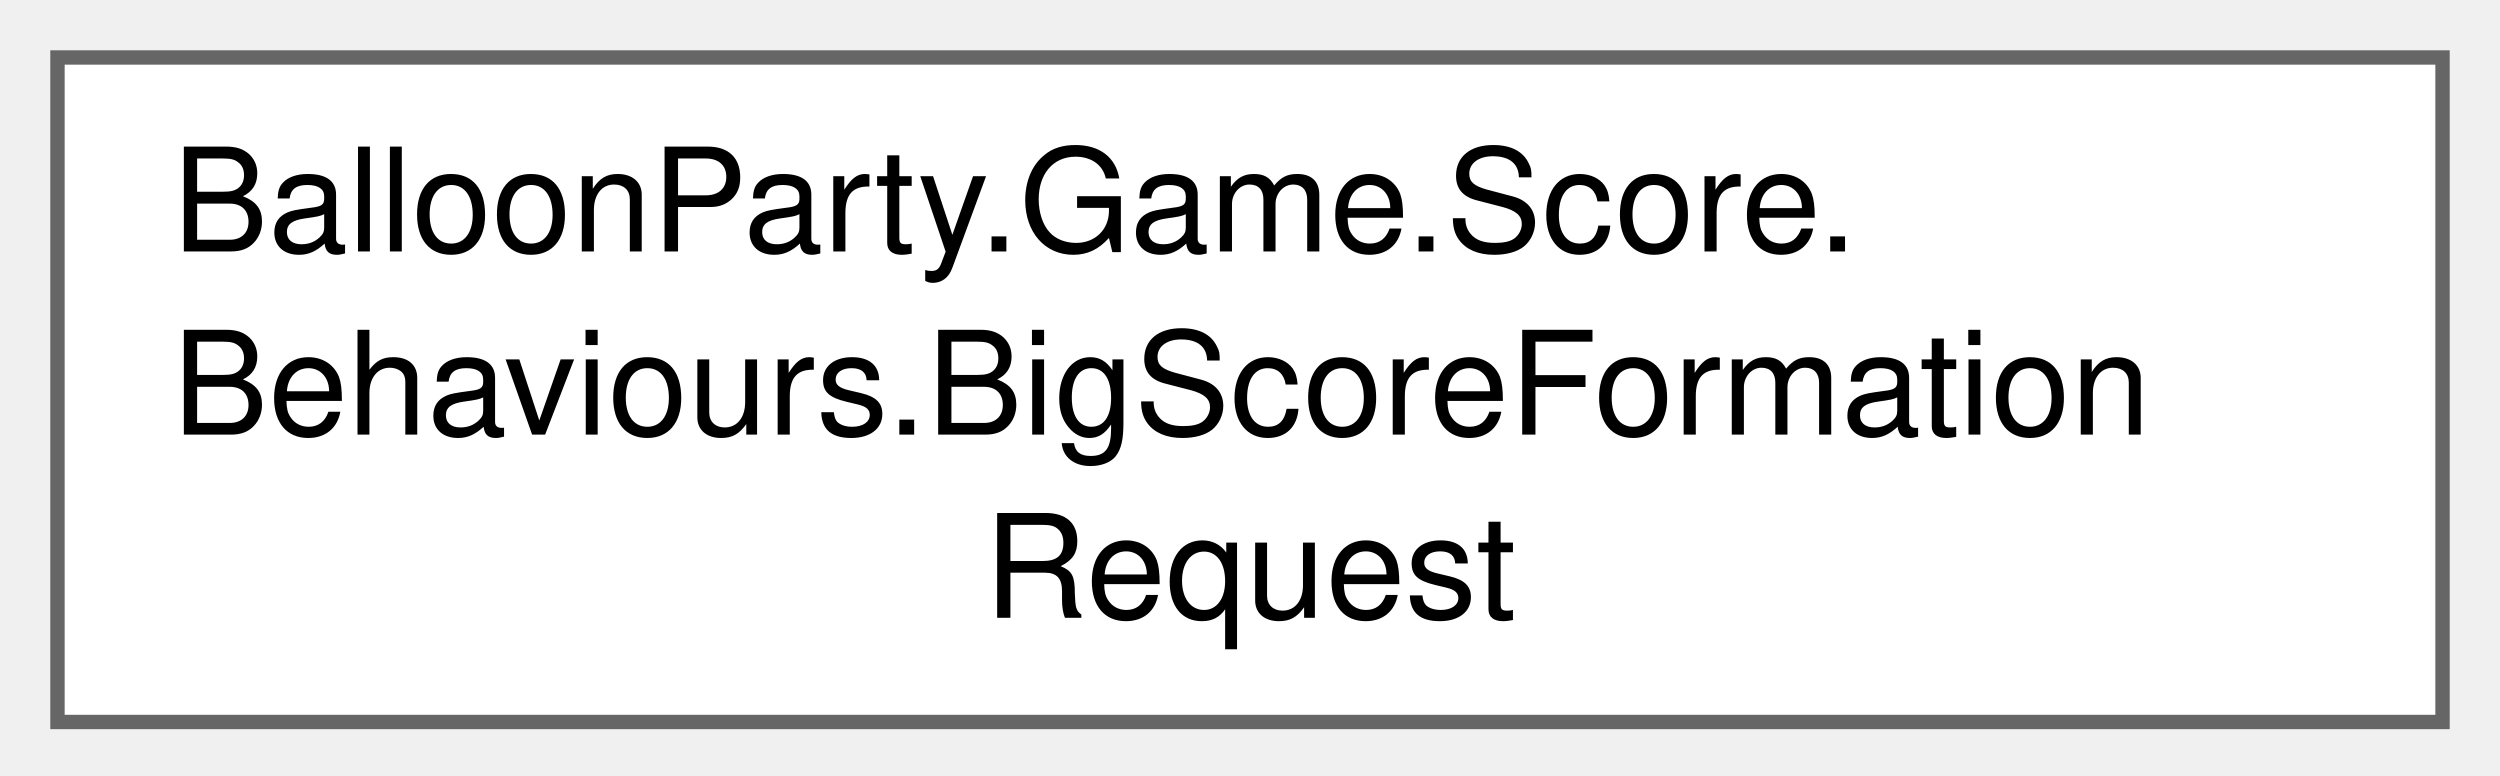
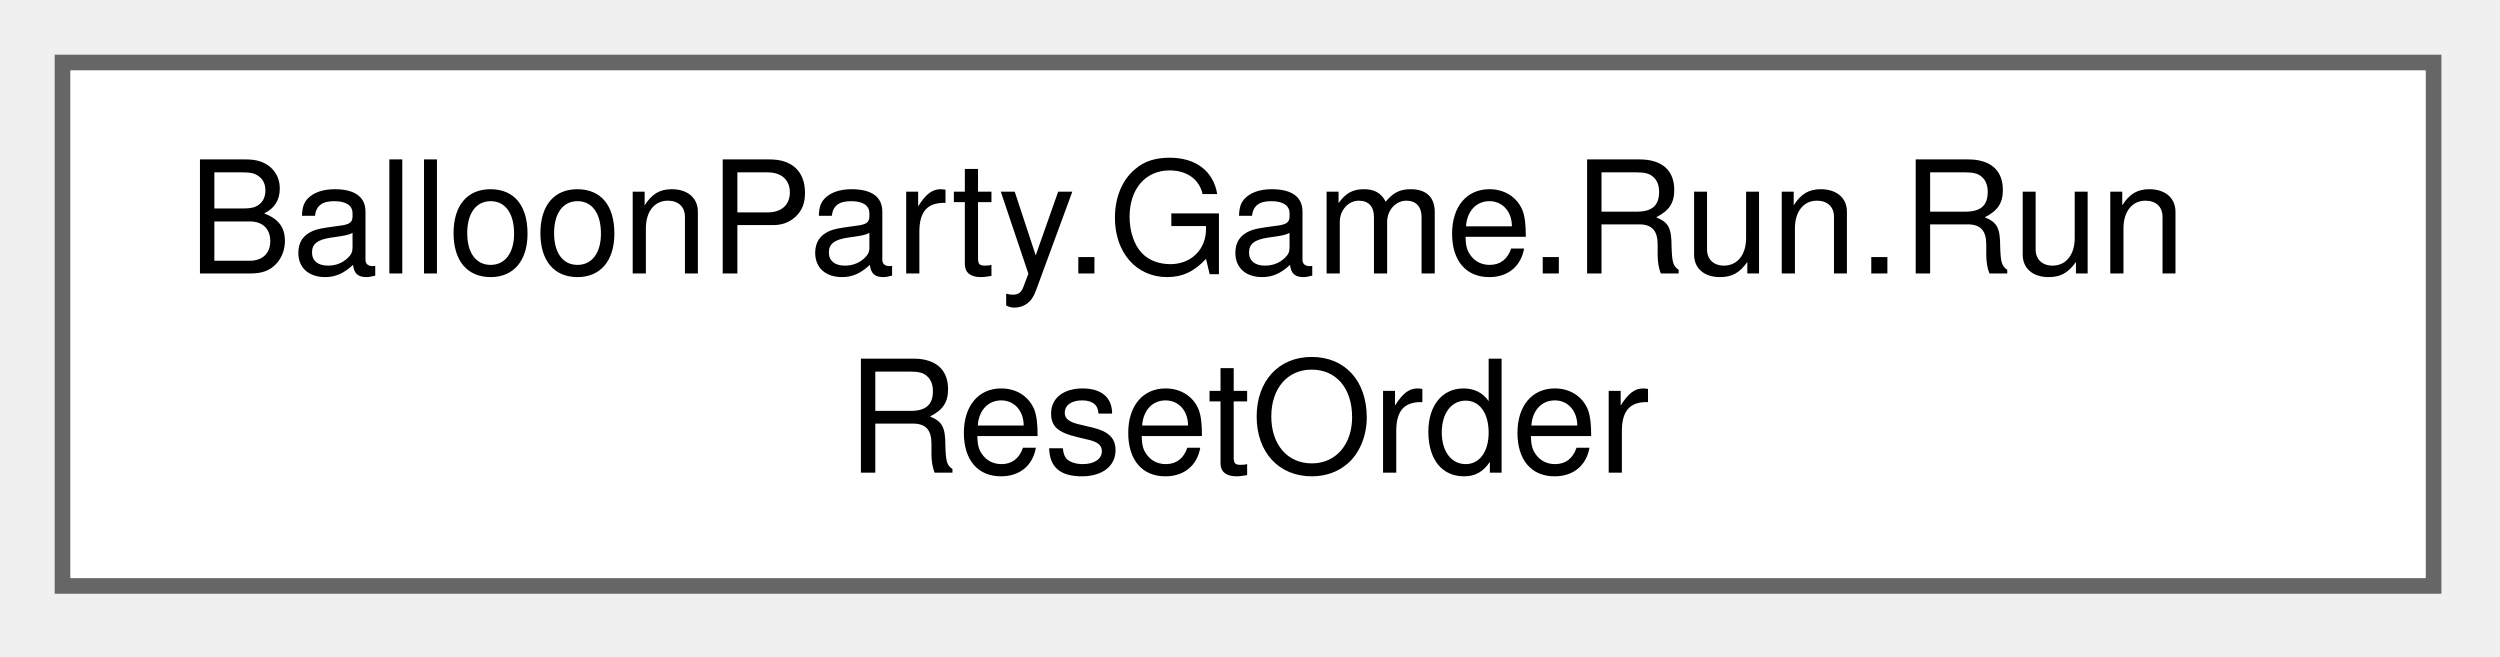
- <svg xmlns="http://www.w3.org/2000/svg" xmlns:xlink="http://www.w3.org/1999/xlink" width="174pt" height="54pt" viewBox="0.00 0.00 174.00 54.00">
-   <g id="graph0" class="graph" transform="scale(1 1) rotate(0) translate(4 50.25)">
+ <svg xmlns="http://www.w3.org/2000/svg" xmlns:xlink="http://www.w3.org/1999/xlink" width="160pt" height="42pt" viewBox="0.00 0.00 160.00 42.00">
+   <g id="graph0" class="graph" transform="scale(1 1) rotate(0) translate(4 37.5)">
    <g id="Node000000" class="node">
      <g id="a_Node000000">
-         <a xlink:href="structBalloonParty_1_1Game_1_1Score_1_1Behaviours_1_1BigScoreFormationRequest.html" target="_top" xlink:title="One shape inside a group: its catalog geometry, score value + range, sub-centre, fitted radius.">
-           <polygon fill="white" stroke="#666666" points="166,-46.25 0,-46.25 0,0 166,0 166,-46.25" />
-           <text xml:space="preserve" text-anchor="start" x="8" y="-32.75" font-family="Helvetica,sans-Serif" font-size="10.00">BalloonParty.Game.Score.</text>
-           <text xml:space="preserve" text-anchor="start" x="8" y="-20" font-family="Helvetica,sans-Serif" font-size="10.00">Behaviours.BigScoreFormation</text>
-           <text xml:space="preserve" text-anchor="middle" x="83" y="-7.25" font-family="Helvetica,sans-Serif" font-size="10.00">Request</text>
+         <a xlink:href="classBalloonParty_1_1Game_1_1Run_1_1RunResetOrder.html" target="_top" xlink:title="Ordering for IRunResettable.ResetOrder — ascending, lower runs first.">
+           <polygon fill="white" stroke="#666666" points="151.75,-33.5 0,-33.5 0,0 151.75,0 151.75,-33.5" />
+           <text xml:space="preserve" text-anchor="start" x="8" y="-20" font-family="Helvetica,sans-Serif" font-size="10.00">BalloonParty.Game.Run.Run</text>
+           <text xml:space="preserve" text-anchor="middle" x="75.88" y="-7.25" font-family="Helvetica,sans-Serif" font-size="10.00">ResetOrder</text>
        </a>
      </g>
    </g>
  </g>
</svg>
